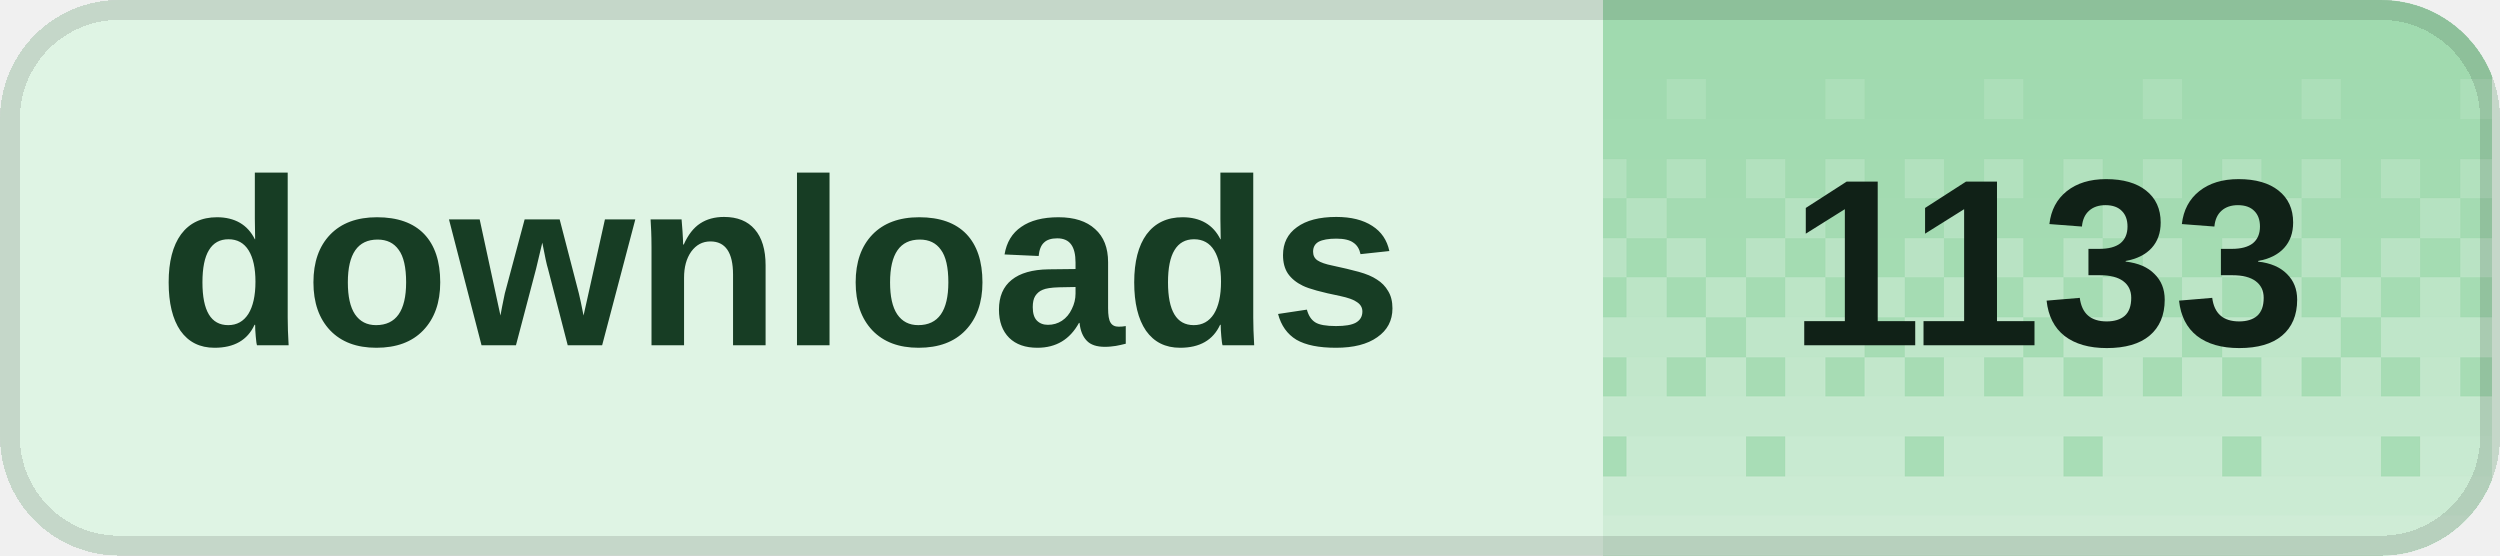
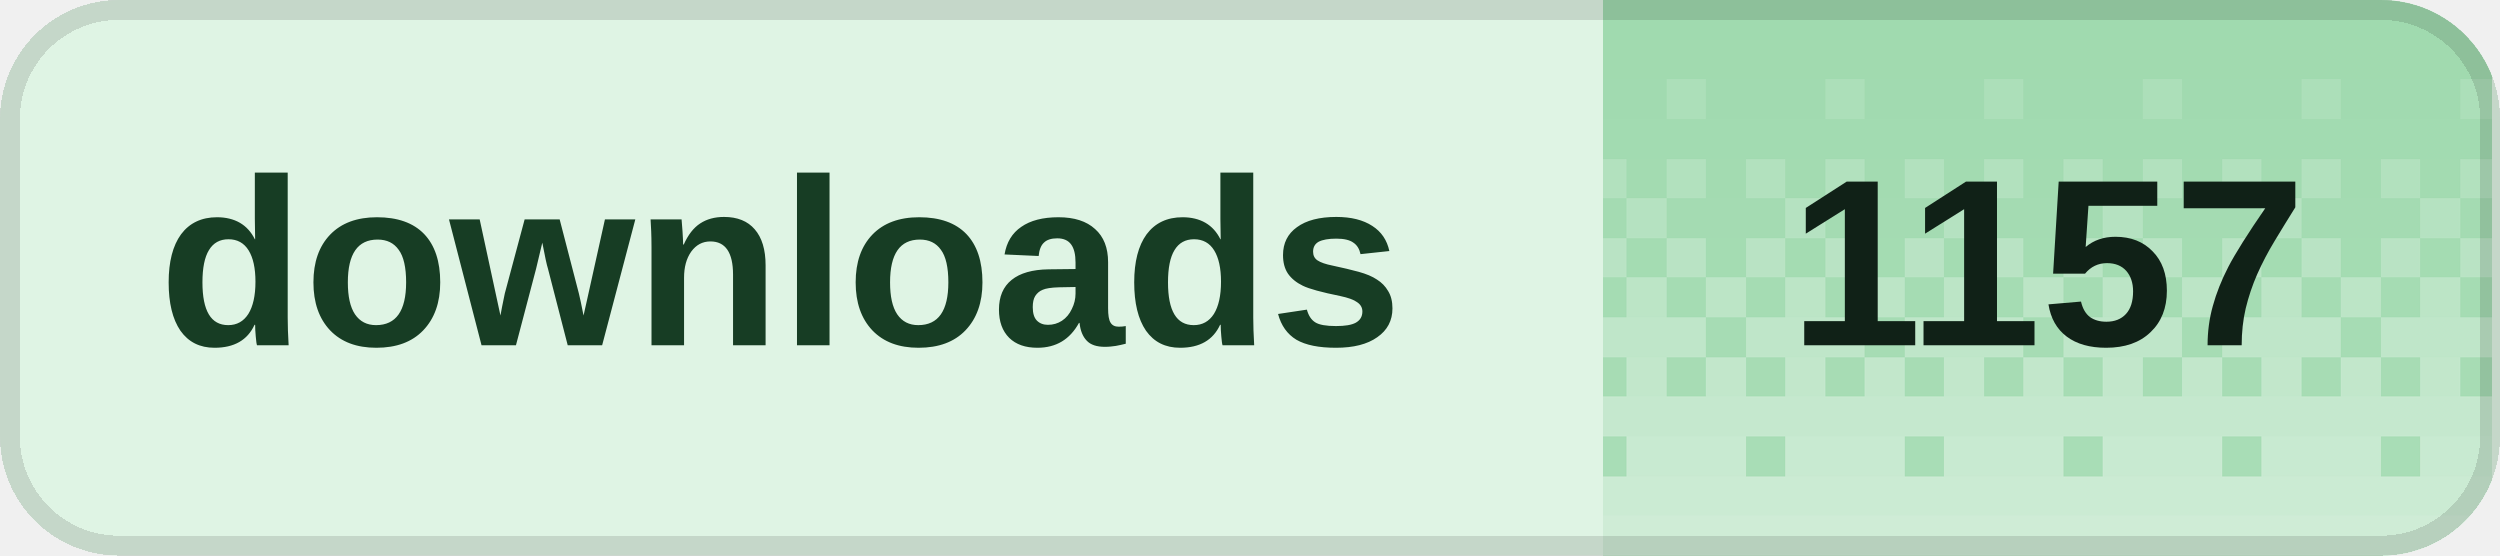
<svg xmlns="http://www.w3.org/2000/svg" width="126" height="28" viewBox="0 0 126 28" role="img" aria-labelledby="title desc" shape-rendering="crispEdges">
  <defs>
    <clipPath id="badge-clip">
      <rect width="126" height="28" rx="6" />
    </clipPath>
    <pattern id="dither" width="8" height="28" patternUnits="userSpaceOnUse">
      <rect x="0" y="0" width="2" height="2" fill="#fff" fill-opacity="0.020" />
      <rect x="2" y="0" width="2" height="2" fill="#fff" fill-opacity="0.020" />
      <rect x="4" y="0" width="2" height="2" fill="#fff" fill-opacity="0.020" />
      <rect x="6" y="0" width="2" height="2" fill="#fff" fill-opacity="0.020" />
      <rect x="0" y="2" width="2" height="2" fill="#fff" fill-opacity="0.028" />
      <rect x="2" y="2" width="2" height="2" fill="#fff" fill-opacity="0.028" />
      <rect x="4" y="2" width="2" height="2" fill="#fff" fill-opacity="0.028" />
      <rect x="6" y="2" width="2" height="2" fill="#fff" fill-opacity="0.028" />
      <rect x="0" y="4" width="2" height="2" fill="#fff" fill-opacity="0.036" />
      <rect x="2" y="4" width="2" height="2" fill="#fff" fill-opacity="0.036" />
      <rect x="4" y="4" width="2" height="2" fill="#fff" fill-opacity="0.145" />
      <rect x="6" y="4" width="2" height="2" fill="#fff" fill-opacity="0.036" />
      <rect x="0" y="6" width="2" height="2" fill="#fff" fill-opacity="0.044" />
      <rect x="2" y="6" width="2" height="2" fill="#fff" fill-opacity="0.044" />
      <rect x="4" y="6" width="2" height="2" fill="#fff" fill-opacity="0.044" />
      <rect x="6" y="6" width="2" height="2" fill="#fff" fill-opacity="0.044" />
      <rect x="0" y="8" width="2" height="2" fill="#fff" fill-opacity="0.209" />
      <rect x="2" y="8" width="2" height="2" fill="#fff" fill-opacity="0.052" />
      <rect x="4" y="8" width="2" height="2" fill="#fff" fill-opacity="0.209" />
      <rect x="6" y="8" width="2" height="2" fill="#fff" fill-opacity="0.052" />
      <rect x="0" y="10" width="2" height="2" fill="#fff" fill-opacity="0.060" />
      <rect x="2" y="10" width="2" height="2" fill="#fff" fill-opacity="0.242" />
      <rect x="4" y="10" width="2" height="2" fill="#fff" fill-opacity="0.060" />
      <rect x="6" y="10" width="2" height="2" fill="#fff" fill-opacity="0.060" />
      <rect x="0" y="12" width="2" height="2" fill="#fff" fill-opacity="0.274" />
      <rect x="2" y="12" width="2" height="2" fill="#fff" fill-opacity="0.068" />
      <rect x="4" y="12" width="2" height="2" fill="#fff" fill-opacity="0.274" />
      <rect x="6" y="12" width="2" height="2" fill="#fff" fill-opacity="0.068" />
      <rect x="0" y="14" width="2" height="2" fill="#fff" fill-opacity="0.077" />
      <rect x="2" y="14" width="2" height="2" fill="#fff" fill-opacity="0.306" />
      <rect x="4" y="14" width="2" height="2" fill="#fff" fill-opacity="0.077" />
      <rect x="6" y="14" width="2" height="2" fill="#fff" fill-opacity="0.306" />
      <rect x="0" y="16" width="2" height="2" fill="#fff" fill-opacity="0.338" />
      <rect x="2" y="16" width="2" height="2" fill="#fff" fill-opacity="0.338" />
      <rect x="4" y="16" width="2" height="2" fill="#fff" fill-opacity="0.338" />
      <rect x="6" y="16" width="2" height="2" fill="#fff" fill-opacity="0.085" />
      <rect x="0" y="18" width="2" height="2" fill="#fff" fill-opacity="0.093" />
      <rect x="2" y="18" width="2" height="2" fill="#fff" fill-opacity="0.371" />
      <rect x="4" y="18" width="2" height="2" fill="#fff" fill-opacity="0.093" />
      <rect x="6" y="18" width="2" height="2" fill="#fff" fill-opacity="0.371" />
      <rect x="0" y="20" width="2" height="2" fill="#fff" fill-opacity="0.403" />
      <rect x="2" y="20" width="2" height="2" fill="#fff" fill-opacity="0.403" />
      <rect x="4" y="20" width="2" height="2" fill="#fff" fill-opacity="0.403" />
      <rect x="6" y="20" width="2" height="2" fill="#fff" fill-opacity="0.403" />
      <rect x="0" y="22" width="2" height="2" fill="#fff" fill-opacity="0.109" />
      <rect x="2" y="22" width="2" height="2" fill="#fff" fill-opacity="0.435" />
      <rect x="4" y="22" width="2" height="2" fill="#fff" fill-opacity="0.435" />
      <rect x="6" y="22" width="2" height="2" fill="#fff" fill-opacity="0.435" />
      <rect x="0" y="24" width="2" height="2" fill="#fff" fill-opacity="0.468" />
      <rect x="2" y="24" width="2" height="2" fill="#fff" fill-opacity="0.468" />
      <rect x="4" y="24" width="2" height="2" fill="#fff" fill-opacity="0.468" />
      <rect x="6" y="24" width="2" height="2" fill="#fff" fill-opacity="0.468" />
      <rect x="0" y="26" width="2" height="2" fill="#fff" fill-opacity="0.500" />
      <rect x="2" y="26" width="2" height="2" fill="#fff" fill-opacity="0.500" />
      <rect x="4" y="26" width="2" height="2" fill="#fff" fill-opacity="0.500" />
      <rect x="6" y="26" width="2" height="2" fill="#fff" fill-opacity="0.500" />
    </pattern>
  </defs>
  <g clip-path="url(#badge-clip)">
    <rect width="126" height="28" fill="#dff4e4" />
    <rect x="80.8" width="44.8" height="28" fill="#9ed9ad" />
    <rect x="80.8" width="44.8" height="28" fill="url(#dither)" />
  </g>
  <rect x="0.5" y="0.5" width="125" height="27" rx="5.5" fill="none" stroke="#000" stroke-opacity="0.12" />
  <g fill="#173d24" font-family="Geist,Arial,sans-serif" font-size="12" font-weight="600" dominant-baseline="middle">
    <text x="8" y="14">downloads</text>
  </g>
-   <text x="103.2" y="14" fill="#102117" font-family="Geist,Arial,sans-serif" font-size="12" font-weight="700" text-anchor="middle" dominant-baseline="middle">1133</text>
+   <text x="103.2" y="14" fill="#102117" font-family="Geist,Arial,sans-serif" font-size="12" font-weight="700" text-anchor="middle" dominant-baseline="middle">1157</text>
</svg>
